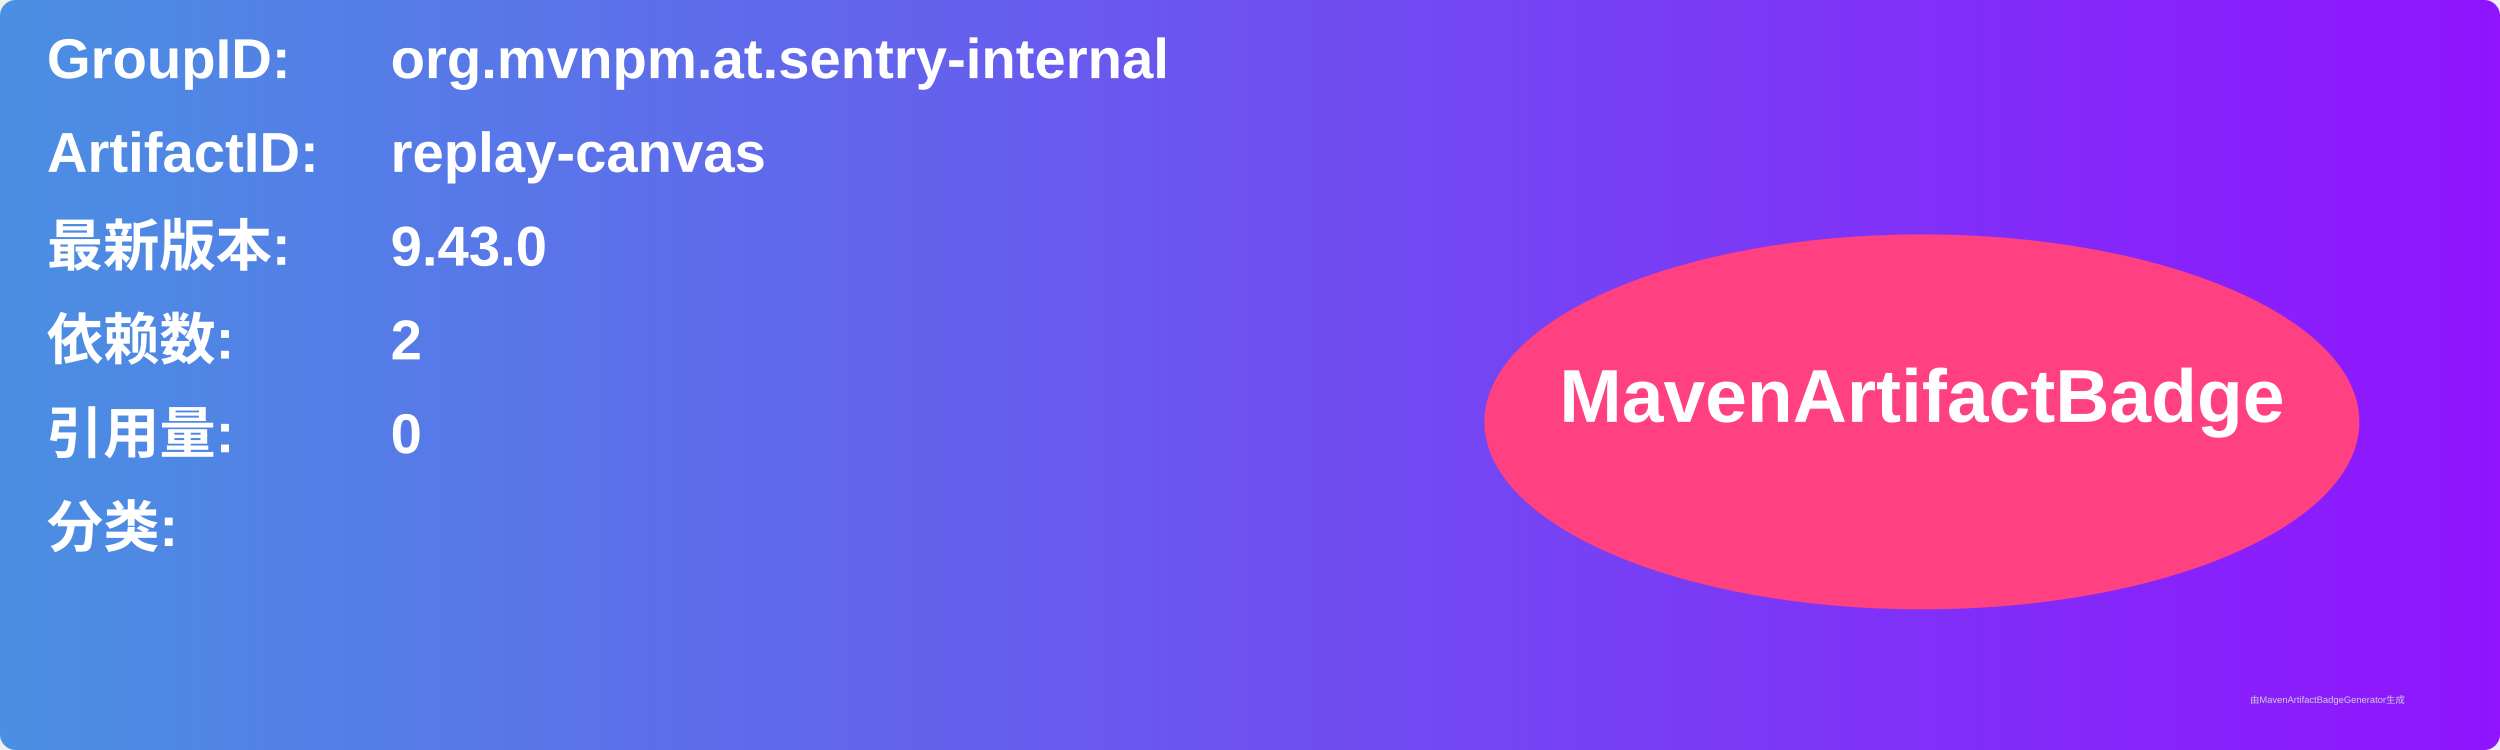
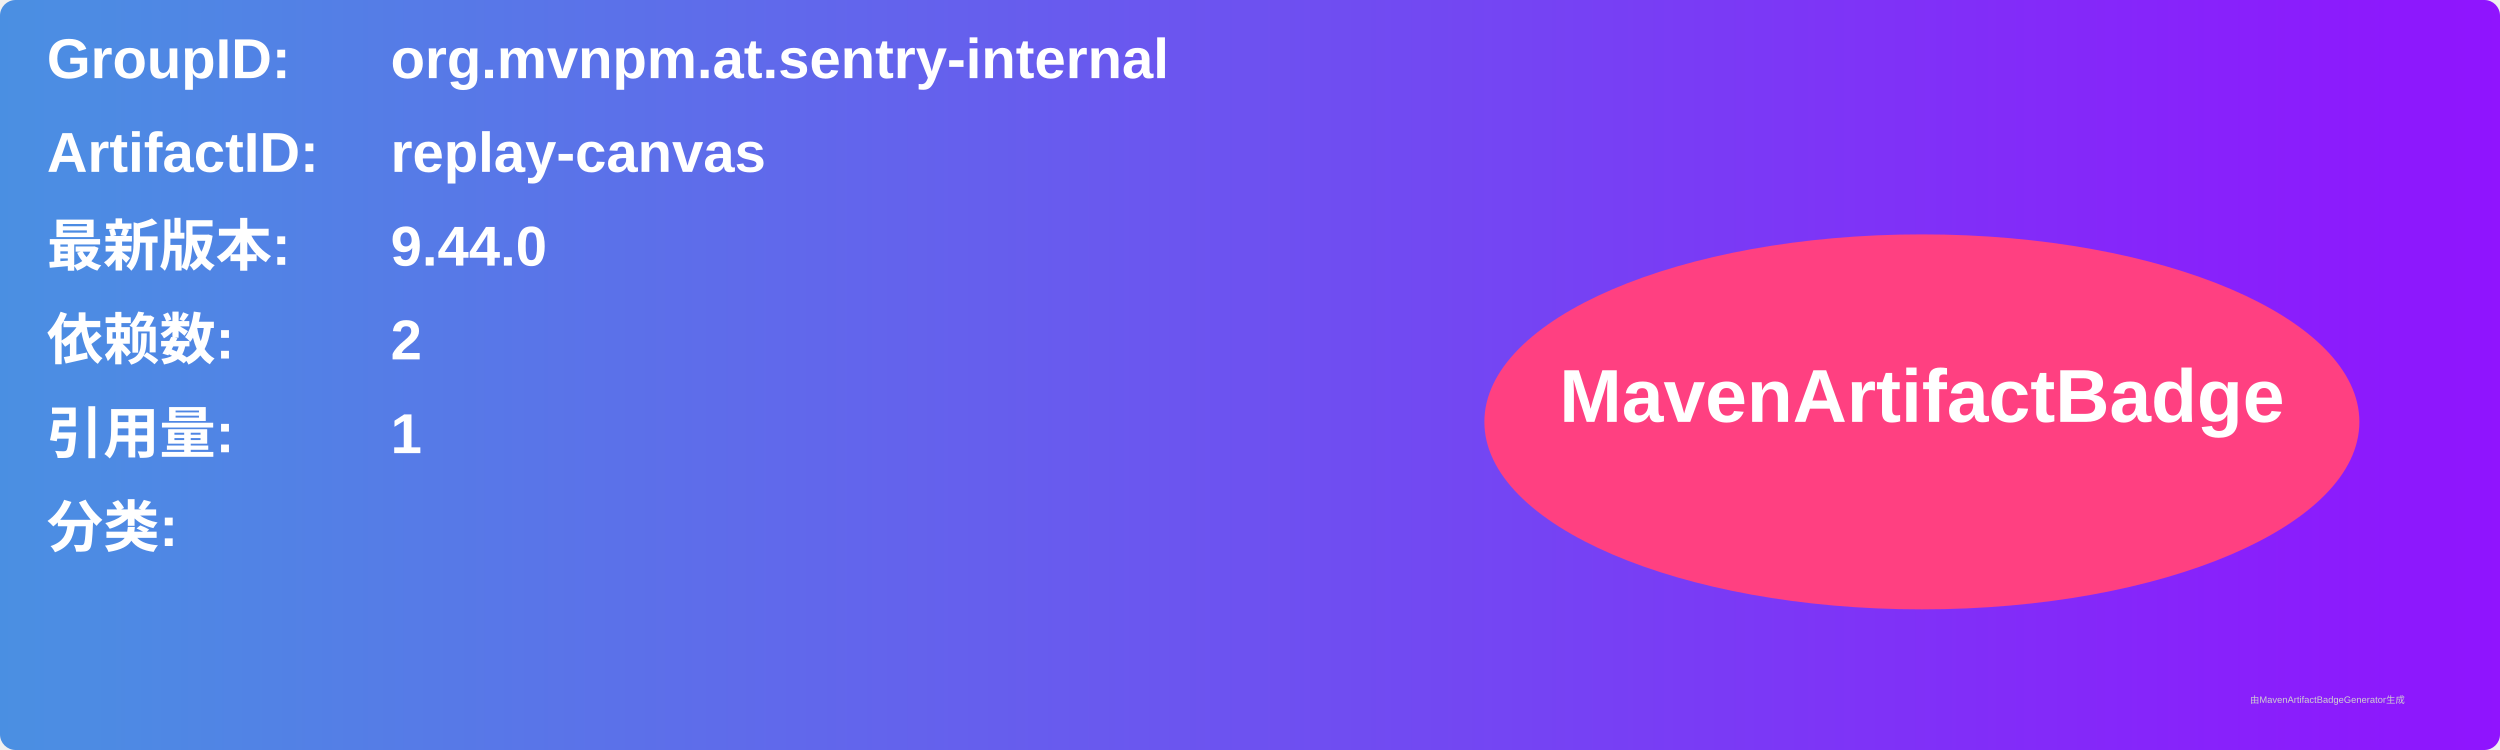
<svg xmlns="http://www.w3.org/2000/svg" width="800" height="240" viewBox="0 0 800 240">
  <linearGradient id="grad" x1="0%" y1="0%" x2="100%" y2="0%">
    <stop offset="0%" stop-color="#4a90e2" />
    <stop offset="100%" stop-color="#9013fe" />
  </linearGradient>
  <rect width="100%" height="100%" rx="5" ry="5" fill="url(#grad)" />
  <g transform="translate(15, 15)">
    <text x="0" y="10" font-family="Arial" font-size="18" fill="white" font-weight="bold" width="260">GroupID:</text>
    <text x="110" y="10" font-family="Arial" font-size="18" fill="white" font-weight="bold" width="460">org.mvnpm.at.sentry-internal</text>
    <text x="0" y="40" font-family="Arial" font-size="18" fill="white" font-weight="bold" width="260">ArtifactID:</text>
    <text x="110" y="40" font-family="Arial" font-size="18" fill="white" font-weight="bold" width="460">replay-canvas</text>
    <text x="0" y="70" font-family="Arial" font-size="18" fill="white" font-weight="bold">最新版本:</text>
    <text x="110" y="70" font-family="Arial" font-size="18" fill="white" font-weight="bold">
-       <tspan font-weight="bold">9.43.0</tspan>
+       <tspan font-weight="bold">9.44.0</tspan>
    </text>
    <text x="0" y="100" font-family="Arial" font-size="18" fill="white" font-weight="bold">依赖数: </text>
    <text x="110" y="100" font-family="Arial" font-size="18" fill="white">
      <tspan font-weight="bold">2</tspan>
    </text>
    <text x="0" y="130" font-family="Arial" font-size="18" fill="white" font-weight="bold">引用量: </text>
    <text x="110" y="130" font-family="Arial" font-size="18" fill="white">
-       <tspan font-weight="bold">0</tspan>
+       <tspan font-weight="bold">1</tspan>
    </text>
    <text x="0" y="160" font-family="Arial" font-size="18" fill="white" font-weight="bold">分类:</text>
    <text x="10" y="190" font-family="Arial" font-size="10" fill="white">
      <tspan font-weight="bold" />
    </text>
    <ellipse cx="600" cy="120" rx="140" ry="60" fill="#ff4081" />
    <text x="600" y="120" text-anchor="middle" font-family="Arial" font-size="24" fill="white" font-weight="bold">MavenArtifactBadge</text>
  </g>
  <text x="720" y="225" font-family="Arial" font-size="3" fill="#d0d0d0">由MavenArtifactBadgeGenerator生成</text>
</svg>
